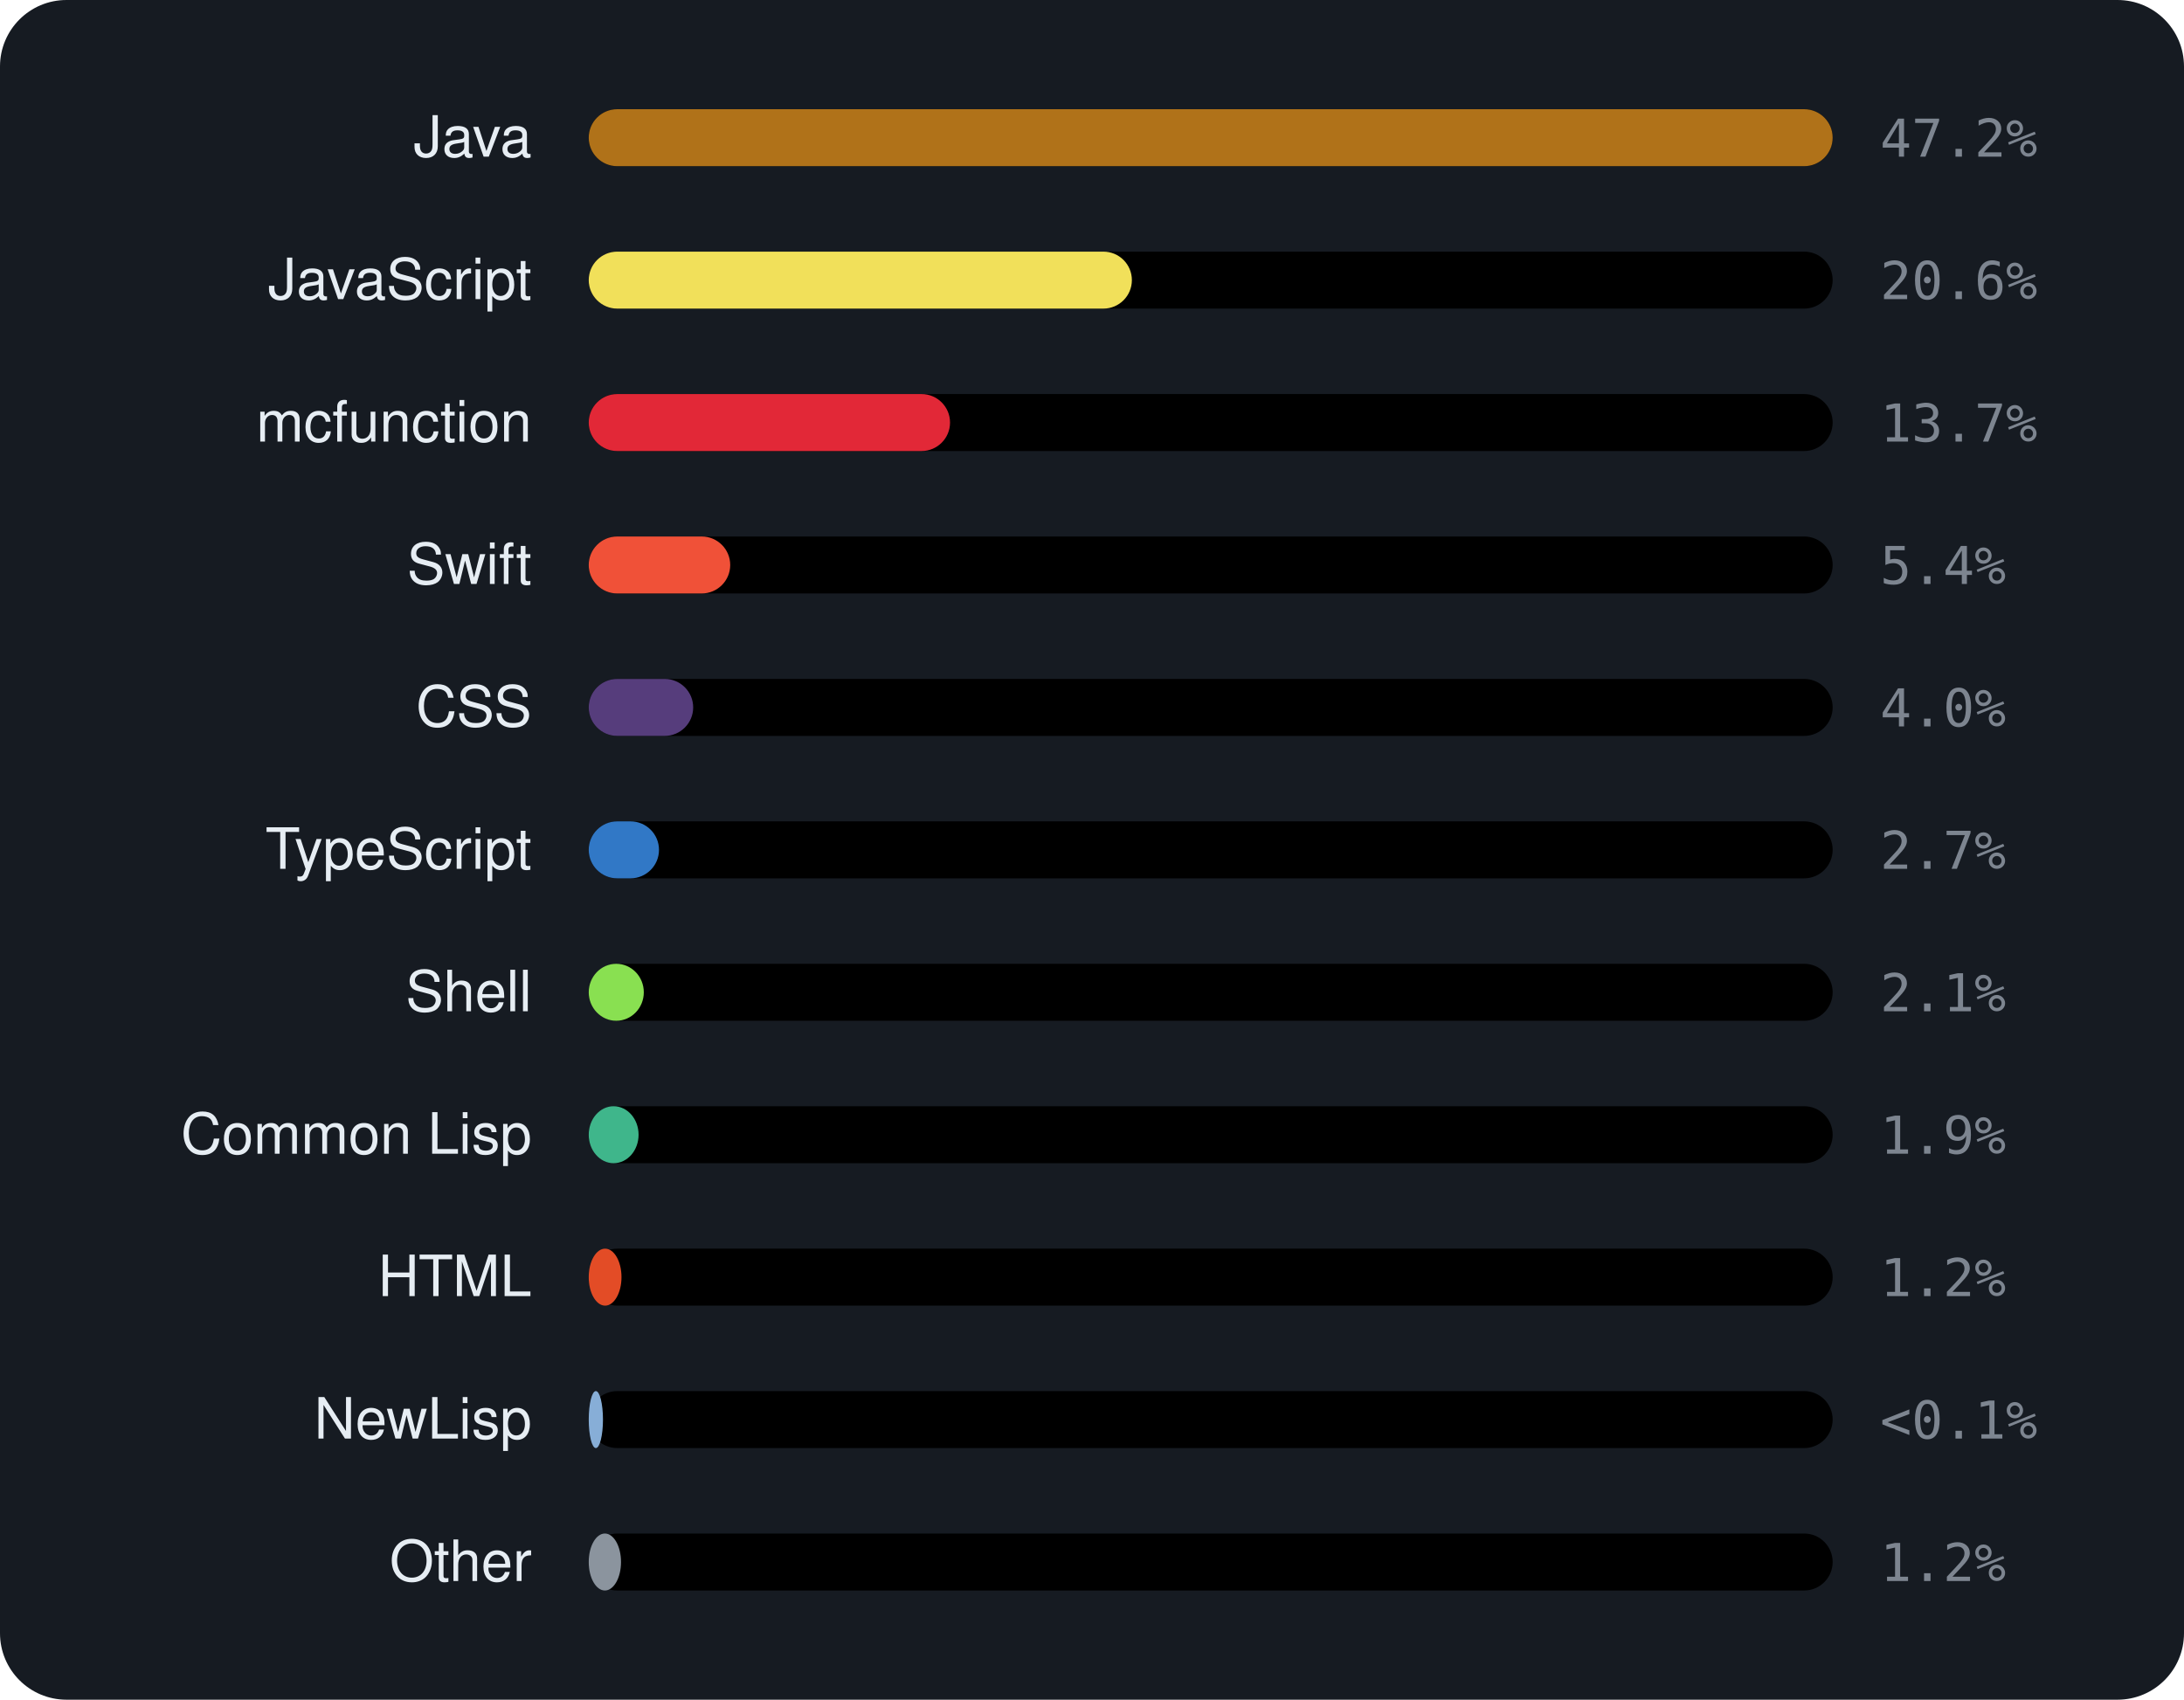
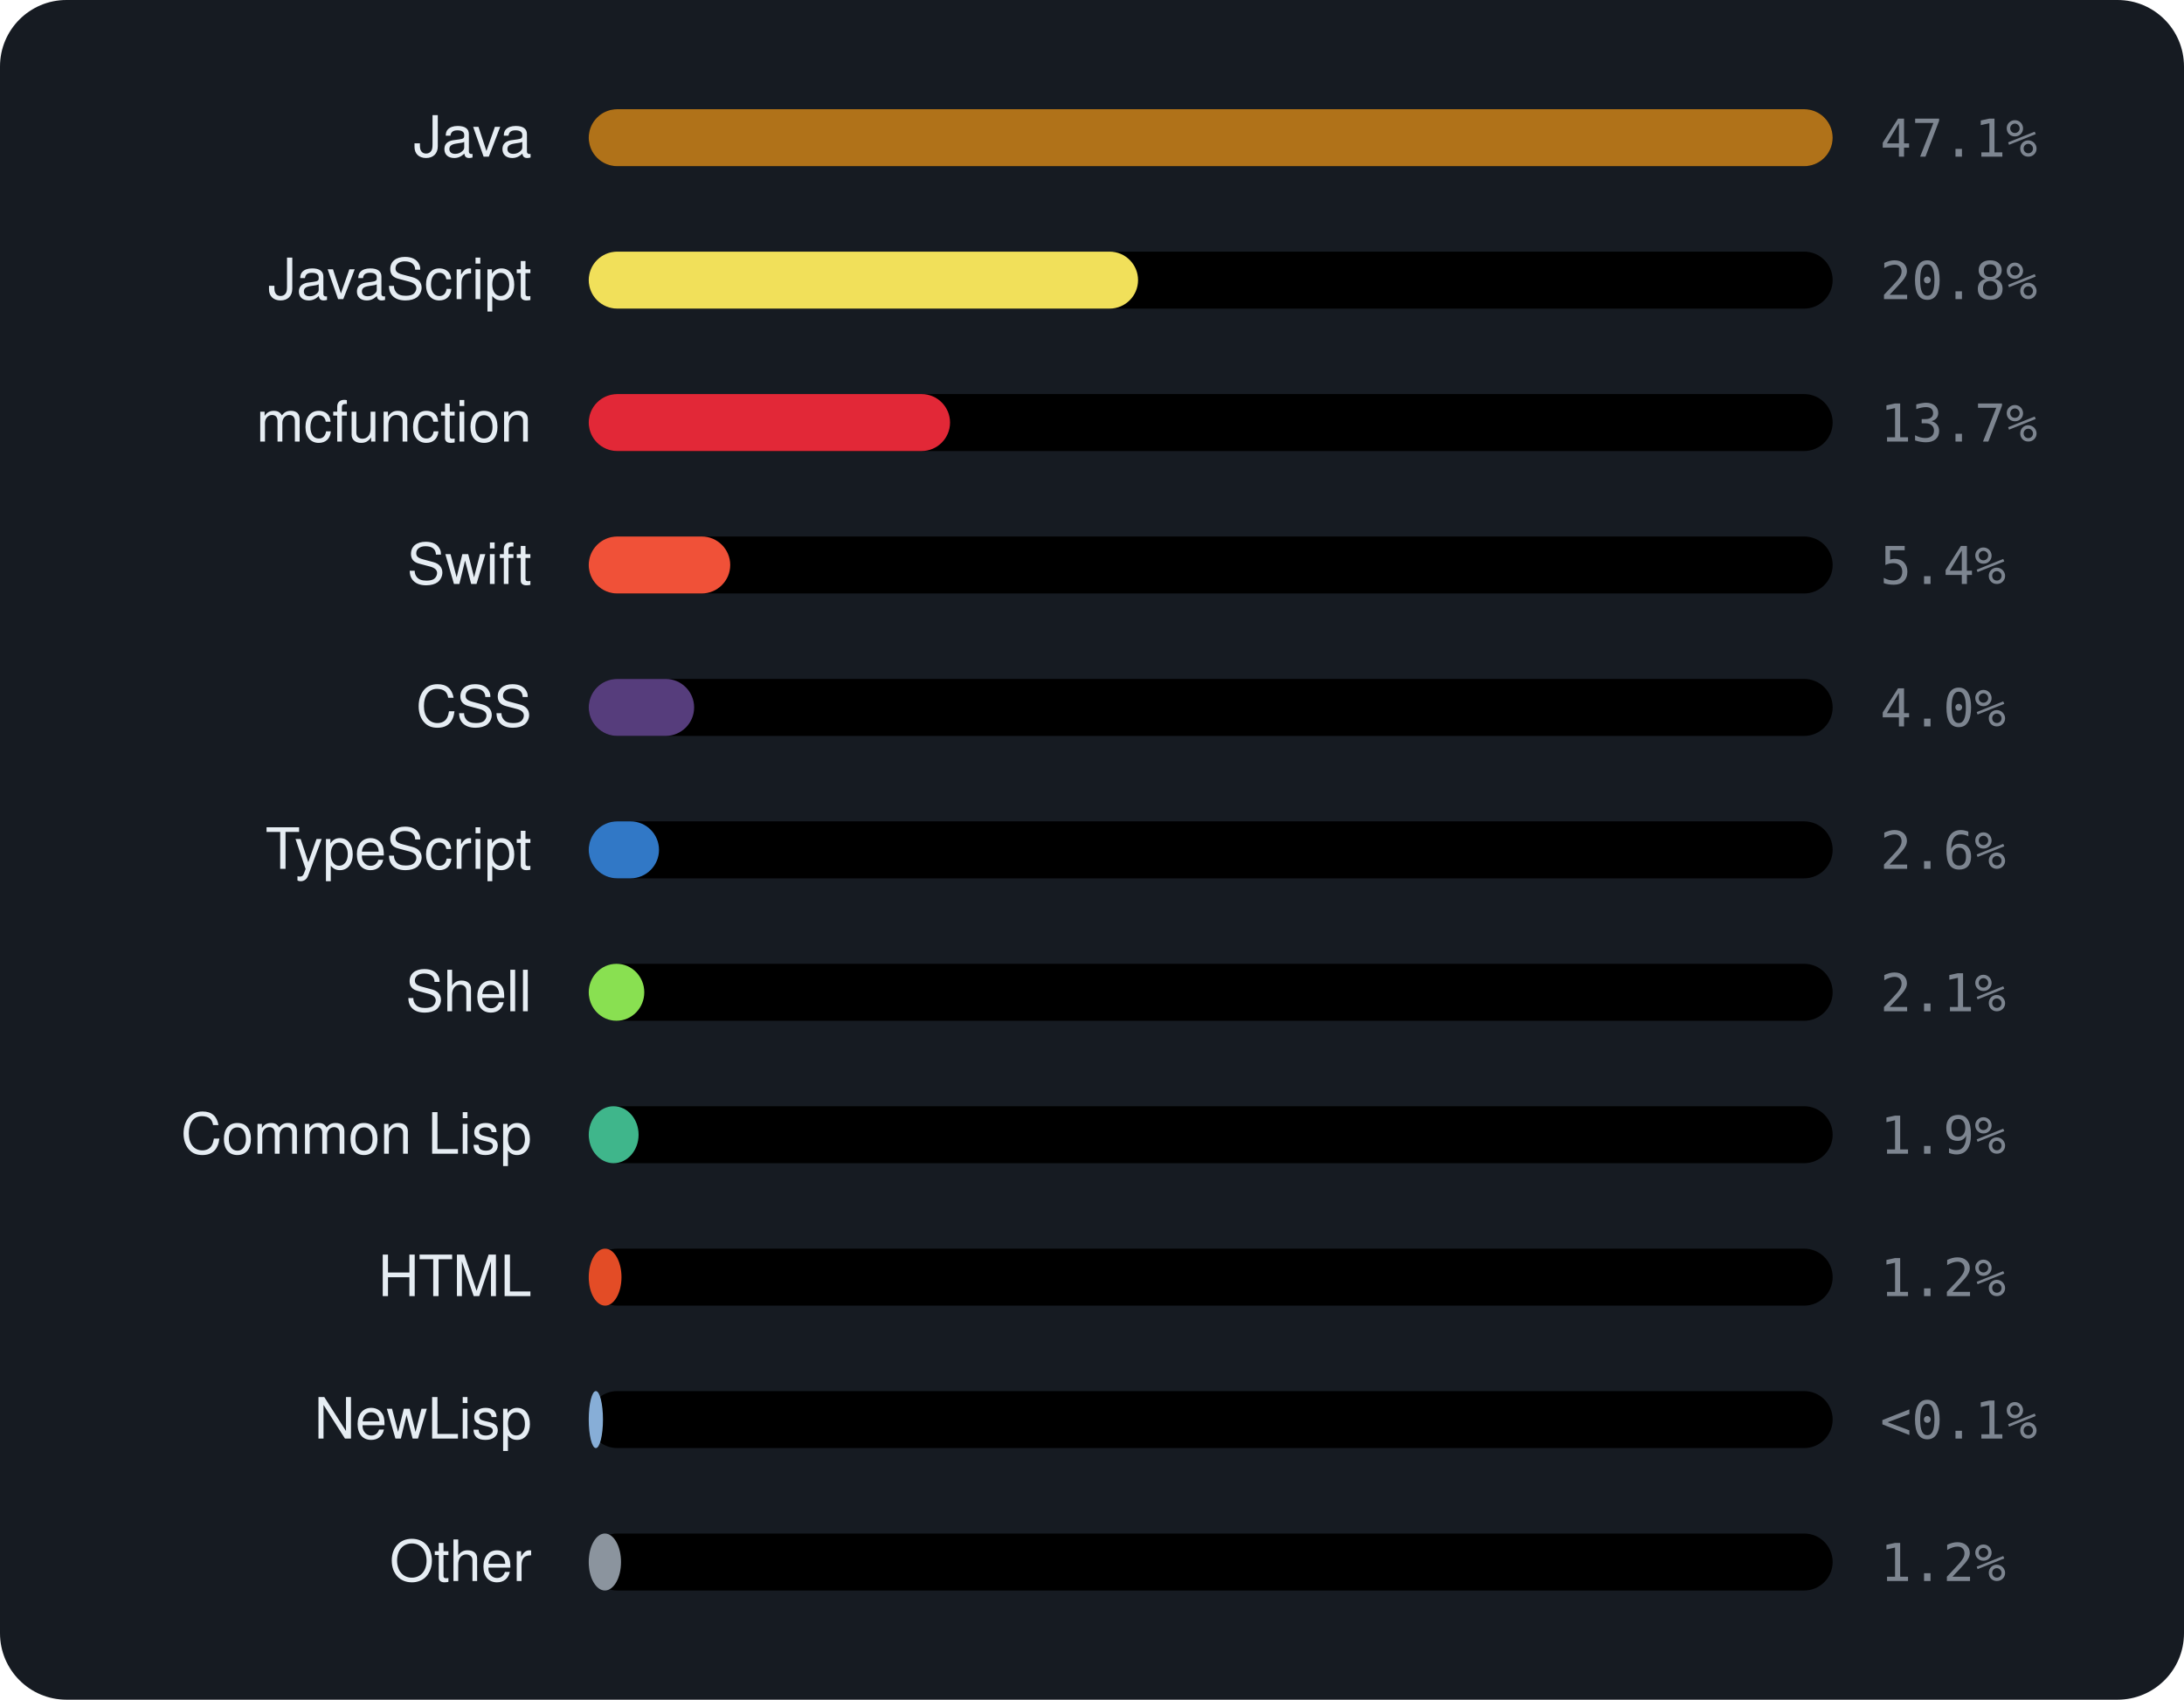
<svg xmlns="http://www.w3.org/2000/svg" viewBox="0 0 460 358" width="460" height="358" font-family="-apple-system,BlinkMacSystemFont,'Segoe UI',Helvetica,Arial,sans-serif">
  <rect width="460" height="358" rx="14" fill="var(--ghs-bg, #161b22)" />
  <text x="112" y="33" text-anchor="end" font-size="12" fill="var(--ghs-text, #e6edf3)">Java</text>
  <rect x="124" y="23" width="262" height="12" rx="6" fill="color-mix(in srgb, var(--ghs-text, #e6edf3) 6%, transparent)" />
-   <rect x="124" y="23" width="262.0" height="12" rx="6" fill="#b07219" />
-   <text x="396" y="33" font-size="11" font-family="monospace" fill="var(--ghs-muted, #7d8590)">47.2%</text>
+   <rect x="124" y="23" width="262.0" height="12" rx="6" fill="#b07219" data-ghs-tooltip="Java: 47.1%" />
+   <text x="396" y="33" font-size="11" font-family="monospace" fill="var(--ghs-muted, #7d8590)">47.1%</text>
  <text x="112" y="63" text-anchor="end" font-size="12" fill="var(--ghs-text, #e6edf3)">JavaScript</text>
  <rect x="124" y="53" width="262" height="12" rx="6" fill="color-mix(in srgb, var(--ghs-text, #e6edf3) 6%, transparent)" />
-   <rect x="124" y="53" width="114.4" height="12" rx="6" fill="#f1e05a" />
-   <text x="396" y="63" font-size="11" font-family="monospace" fill="var(--ghs-muted, #7d8590)">20.6%</text>
+   <rect x="124" y="53" width="115.7" height="12" rx="6" fill="#f1e05a" data-ghs-tooltip="JavaScript: 20.8%" />
+   <text x="396" y="63" font-size="11" font-family="monospace" fill="var(--ghs-muted, #7d8590)">20.8%</text>
  <text x="112" y="93" text-anchor="end" font-size="12" fill="var(--ghs-text, #e6edf3)">mcfunction</text>
  <rect x="124" y="83" width="262" height="12" rx="6" fill="color-mix(in srgb, var(--ghs-text, #e6edf3) 6%, transparent)" />
-   <rect x="124" y="83" width="76.1" height="12" rx="6" fill="#E22837" />
+   <rect x="124" y="83" width="76.1" height="12" rx="6" fill="#E22837" data-ghs-tooltip="mcfunction: 13.7%" />
  <text x="396" y="93" font-size="11" font-family="monospace" fill="var(--ghs-muted, #7d8590)">13.7%</text>
  <text x="112" y="123" text-anchor="end" font-size="12" fill="var(--ghs-text, #e6edf3)">Swift</text>
  <rect x="124" y="113" width="262" height="12" rx="6" fill="color-mix(in srgb, var(--ghs-text, #e6edf3) 6%, transparent)" />
-   <rect x="124" y="113" width="29.8" height="12" rx="6" fill="#F05138" />
+   <rect x="124" y="113" width="29.8" height="12" rx="6" fill="#F05138" data-ghs-tooltip="Swift: 5.4%" />
  <text x="396" y="123" font-size="11" font-family="monospace" fill="var(--ghs-muted, #7d8590)">5.4%</text>
  <text x="112" y="153" text-anchor="end" font-size="12" fill="var(--ghs-text, #e6edf3)">CSS</text>
  <rect x="124" y="143" width="262" height="12" rx="6" fill="color-mix(in srgb, var(--ghs-text, #e6edf3) 6%, transparent)" />
-   <rect x="124" y="143" width="22.0" height="12" rx="6" fill="#563d7c" />
+   <rect x="124" y="143" width="22.2" height="12" rx="6" fill="#563d7c" data-ghs-tooltip="CSS: 4.0%" />
  <text x="396" y="153" font-size="11" font-family="monospace" fill="var(--ghs-muted, #7d8590)">4.0%</text>
  <text x="112" y="183" text-anchor="end" font-size="12" fill="var(--ghs-text, #e6edf3)">TypeScript</text>
  <rect x="124" y="173" width="262" height="12" rx="6" fill="color-mix(in srgb, var(--ghs-text, #e6edf3) 6%, transparent)" />
-   <rect x="124" y="173" width="14.8" height="12" rx="6" fill="#3178c6" />
-   <text x="396" y="183" font-size="11" font-family="monospace" fill="var(--ghs-muted, #7d8590)">2.7%</text>
+   <rect x="124" y="173" width="14.8" height="12" rx="6" fill="#3178c6" data-ghs-tooltip="TypeScript: 2.6%" />
+   <text x="396" y="183" font-size="11" font-family="monospace" fill="var(--ghs-muted, #7d8590)">2.6%</text>
  <text x="112" y="213" text-anchor="end" font-size="12" fill="var(--ghs-text, #e6edf3)">Shell</text>
  <rect x="124" y="203" width="262" height="12" rx="6" fill="color-mix(in srgb, var(--ghs-text, #e6edf3) 6%, transparent)" />
-   <rect x="124" y="203" width="11.6" height="12" rx="6" fill="#89e051" />
+   <rect x="124" y="203" width="11.7" height="12" rx="6" fill="#89e051" data-ghs-tooltip="Shell: 2.1%" />
  <text x="396" y="213" font-size="11" font-family="monospace" fill="var(--ghs-muted, #7d8590)">2.1%</text>
  <text x="112" y="243" text-anchor="end" font-size="12" fill="var(--ghs-text, #e6edf3)">Common Lisp</text>
  <rect x="124" y="233" width="262" height="12" rx="6" fill="color-mix(in srgb, var(--ghs-text, #e6edf3) 6%, transparent)" />
-   <rect x="124" y="233" width="10.5" height="12" rx="6" fill="#3fb68b" />
+   <rect x="124" y="233" width="10.5" height="12" rx="6" fill="#3fb68b" data-ghs-tooltip="Common Lisp: 1.9%" />
  <text x="396" y="243" font-size="11" font-family="monospace" fill="var(--ghs-muted, #7d8590)">1.9%</text>
  <text x="112" y="273" text-anchor="end" font-size="12" fill="var(--ghs-text, #e6edf3)">HTML</text>
  <rect x="124" y="263" width="262" height="12" rx="6" fill="color-mix(in srgb, var(--ghs-text, #e6edf3) 6%, transparent)" />
-   <rect x="124" y="263" width="6.9" height="12" rx="6" fill="#e34c26" />
+   <rect x="124" y="263" width="6.9" height="12" rx="6" fill="#e34c26" data-ghs-tooltip="HTML: 1.2%" />
  <text x="396" y="273" font-size="11" font-family="monospace" fill="var(--ghs-muted, #7d8590)">1.2%</text>
  <text x="112" y="303" text-anchor="end" font-size="12" fill="var(--ghs-text, #e6edf3)">NewLisp</text>
  <rect x="124" y="293" width="262" height="12" rx="6" fill="color-mix(in srgb, var(--ghs-text, #e6edf3) 6%, transparent)" />
-   <rect x="124" y="293" width="3.0" height="12" rx="6" fill="#87AED7" />
+   <rect x="124" y="293" width="3.0" height="12" rx="6" fill="#87AED7" data-ghs-tooltip="NewLisp: &lt;0.1%" />
  <text x="396" y="303" font-size="11" font-family="monospace" fill="var(--ghs-muted, #7d8590)">&lt;0.1%</text>
  <text x="112" y="333" text-anchor="end" font-size="12" fill="var(--ghs-text, #e6edf3)">Other</text>
  <rect x="124" y="323" width="262" height="12" rx="6" fill="color-mix(in srgb, var(--ghs-text, #e6edf3) 6%, transparent)" />
-   <rect x="124" y="323" width="6.8" height="12" rx="6" fill="#8b949e" />
+   <rect x="124" y="323" width="6.8" height="12" rx="6" fill="#8b949e" data-ghs-tooltip="Other: 1.2%" />
  <text x="396" y="333" font-size="11" font-family="monospace" fill="var(--ghs-muted, #7d8590)">1.2%</text>
</svg>
